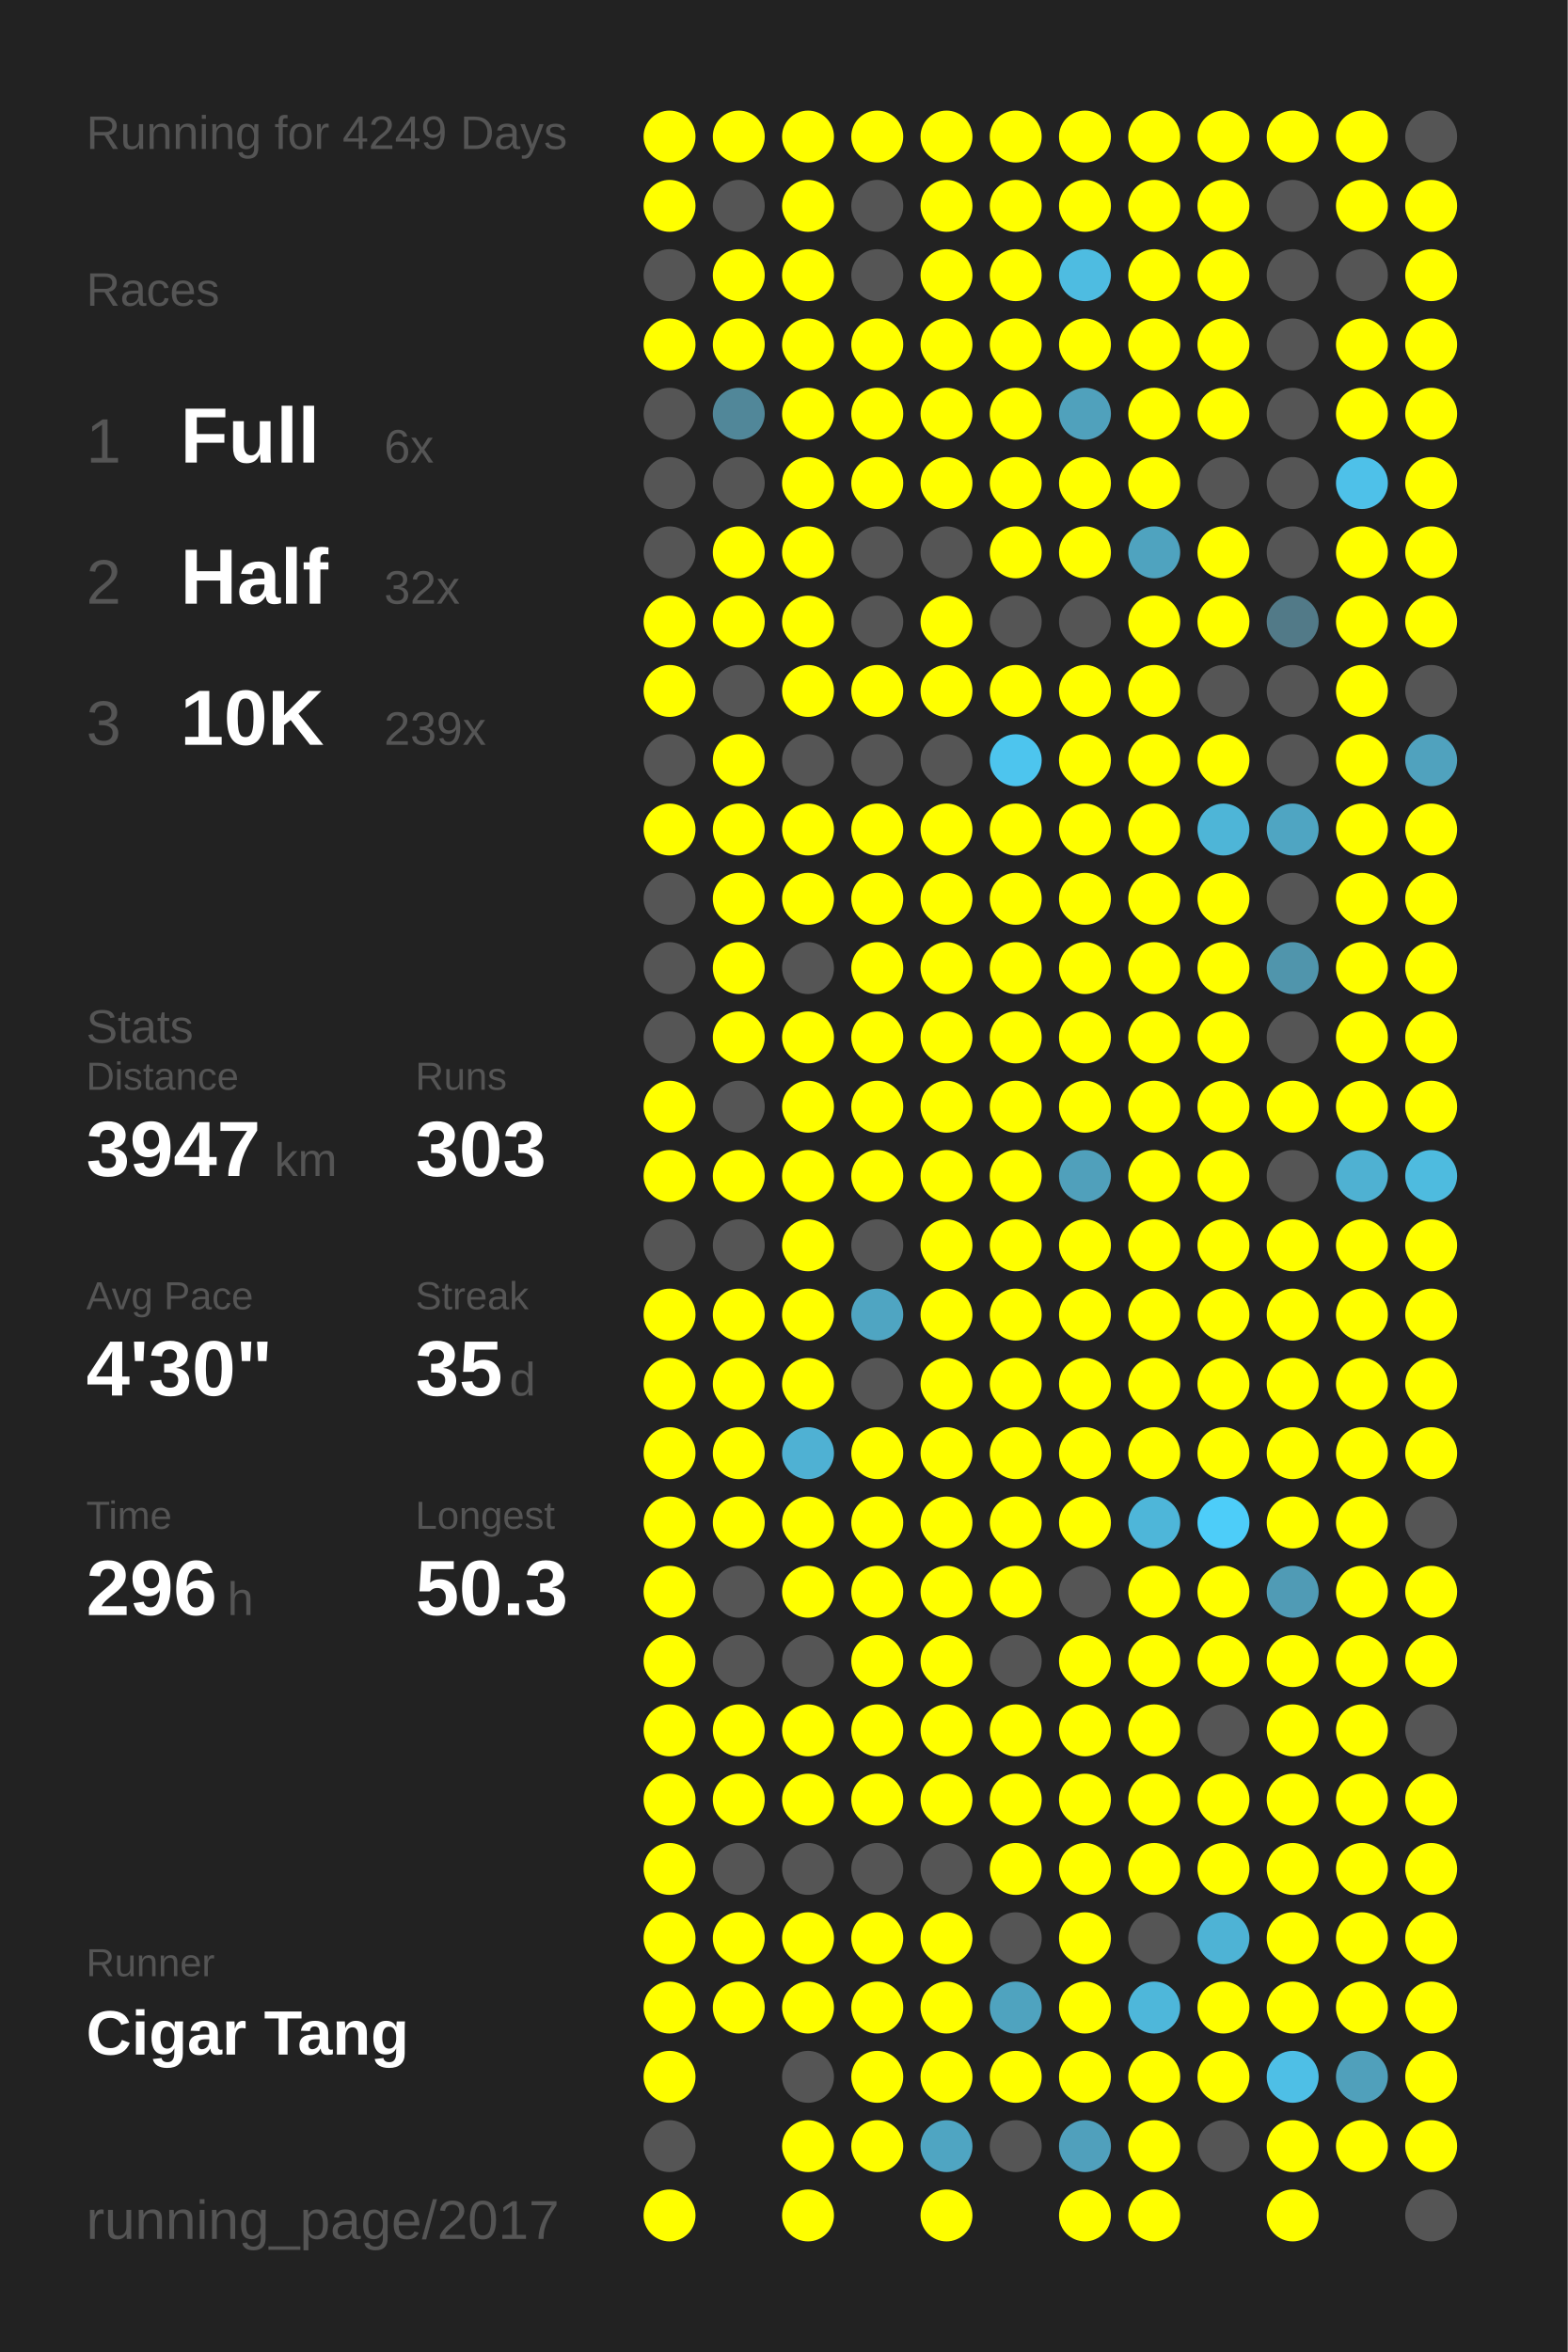
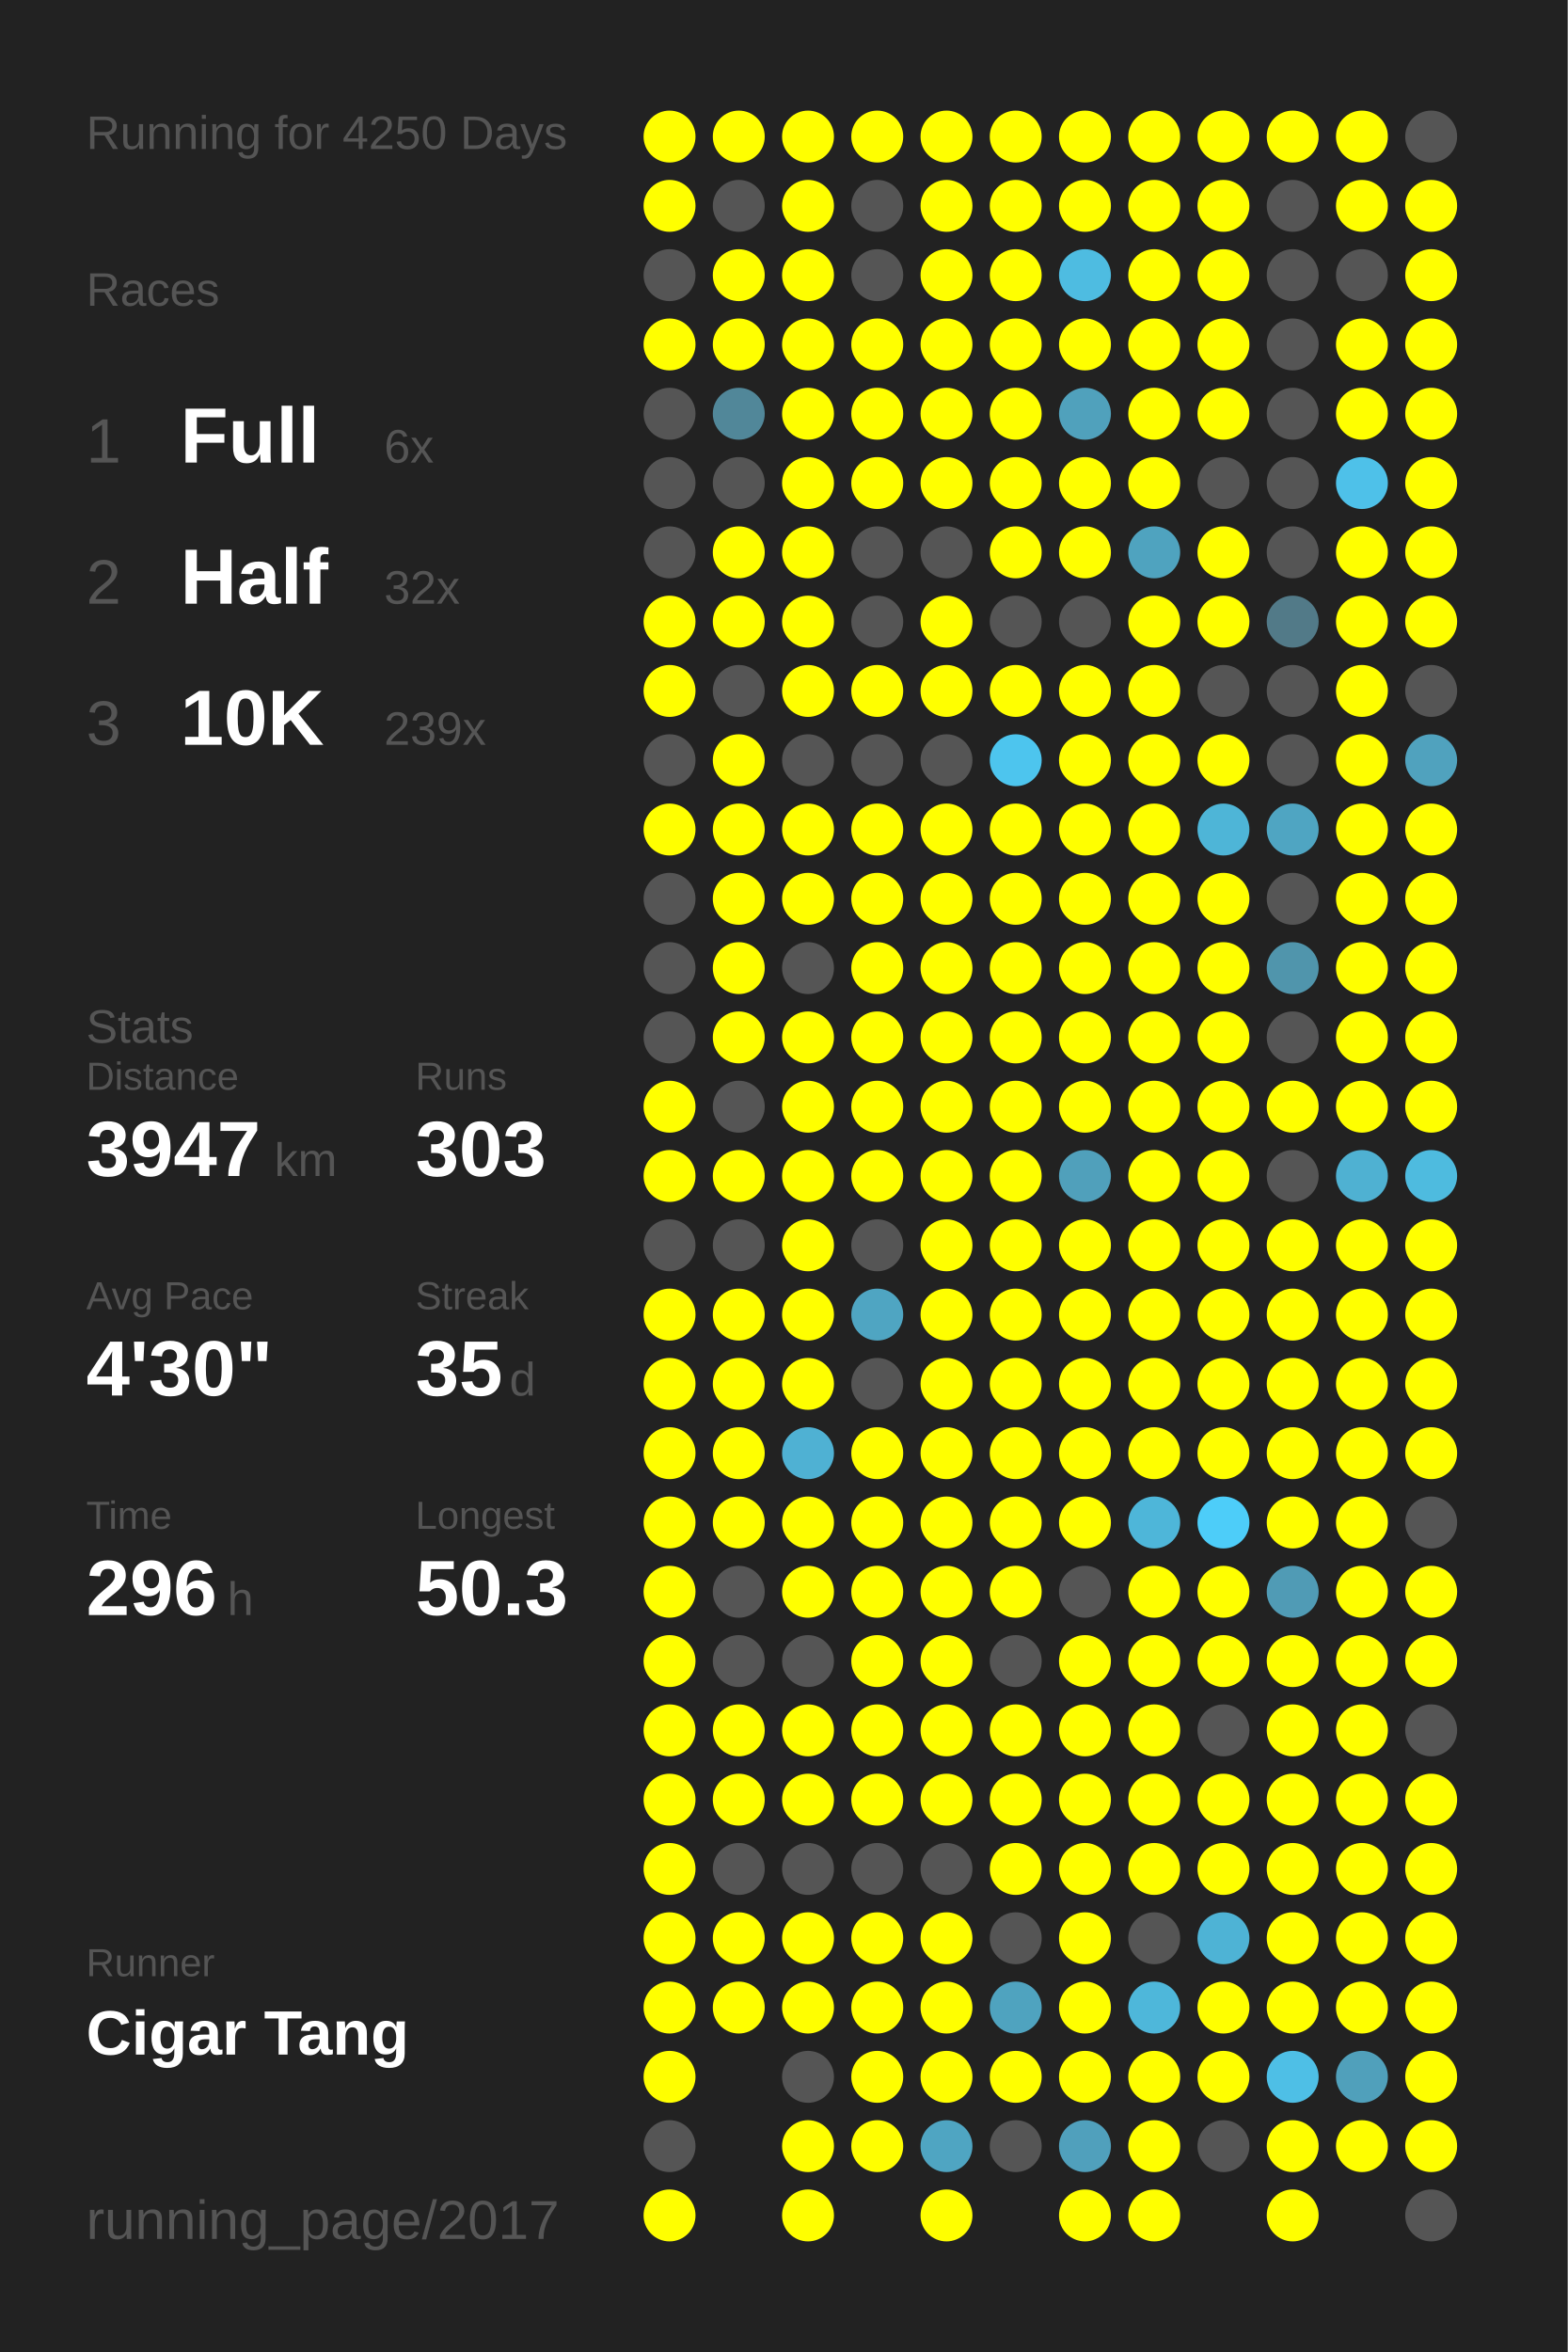
<svg xmlns="http://www.w3.org/2000/svg" baseProfile="full" height="300mm" version="1.1" viewBox="0,0,200,300" width="200mm">
  <defs />
  <rect fill="#222222" height="300" width="200" x="0" y="0" />
-   <text fill="#555555" style="font-size:6px; font-family:Arial;" x="11" y="19">Running for 4249 Days</text>
+   <text fill="#555555" style="font-size:6px; font-family:Arial;" x="11" y="19">Running for 4250 Days</text>
  <text fill="#555555" style="font-size:6px; font-family:Arial;" x="11" y="39">Races</text>
  <text fill="#555555" style="font-size:8px; font-family:Arial;" x="11" y="59">1</text>
  <text fill="#FFFFFF" style="font-size:10px; font-family:Arial; font-weight:bold;" x="23" y="59">Full</text>
  <text fill="#555555" style="font-size:6px; font-family:Arial;" x="49" y="59">6x</text>
  <text fill="#555555" style="font-size:8px; font-family:Arial;" x="11" y="77">2</text>
  <text fill="#FFFFFF" style="font-size:10px; font-family:Arial; font-weight:bold;" x="23" y="77">Half</text>
  <text fill="#555555" style="font-size:6px; font-family:Arial;" x="49" y="77">32x</text>
  <text fill="#555555" style="font-size:8px; font-family:Arial;" x="11" y="95">3</text>
  <text fill="#FFFFFF" style="font-size:10px; font-family:Arial; font-weight:bold;" x="23" y="95">10K</text>
  <text fill="#555555" style="font-size:6px; font-family:Arial;" x="49" y="95">239x</text>
  <text fill="#555555" style="font-size:6px; font-family:Arial;" x="11" y="133">Stats</text>
  <text fill="#555555" style="font-size:5px; font-family:Arial;" x="11" y="139">Distance</text>
  <text fill="#FFFFFF" style="font-size:10px; font-family:Arial; font-weight:bold;" x="11" y="150">3947</text>
  <text fill="#555555" style="font-size:6px; font-family:Arial;" x="35" y="150">km</text>
  <text fill="#555555" style="font-size:5px; font-family:Arial;" x="53" y="139">Runs</text>
  <text fill="#FFFFFF" style="font-size:10px; font-family:Arial; font-weight:bold;" x="53" y="150">303</text>
  <text fill="#555555" style="font-size:5px; font-family:Arial;" x="11" y="167">Avg Pace</text>
  <text fill="#FFFFFF" style="font-size:10px; font-family:Arial; font-weight:bold;" x="11" y="178">4'30"</text>
  <text fill="#555555" style="font-size:5px; font-family:Arial;" x="53" y="167">Streak</text>
  <text fill="#FFFFFF" style="font-size:10px; font-family:Arial; font-weight:bold;" x="53" y="178">35</text>
  <text fill="#555555" style="font-size:6px; font-family:Arial;" x="65" y="178">d</text>
  <text fill="#555555" style="font-size:5px; font-family:Arial;" x="11" y="195">Time</text>
  <text fill="#FFFFFF" style="font-size:10px; font-family:Arial; font-weight:bold;" x="11" y="206">296</text>
  <text fill="#555555" style="font-size:6px; font-family:Arial;" x="29" y="206">h</text>
  <text fill="#555555" style="font-size:5px; font-family:Arial;" x="53" y="195">Longest</text>
  <text fill="#FFFFFF" style="font-size:10px; font-family:Arial; font-weight:bold;" x="53" y="206">50.3</text>
  <text fill="#555555" style="font-size:5px; font-family:Arial;" x="11" y="252.065">Runner</text>
  <text fill="#FFFFFF" style="font-size:8px; font-family:Arial; font-weight:bold;" x="11" y="262.065">Cigar Tang</text>
  <text fill="#555555" style="font-size:7px; font-family:Arial;" x="11" y="285.581">running_page/2017</text>
  <circle cx="85.417" cy="17.419" fill="#FFFF00" r="3.312" />
  <circle cx="85.417" cy="26.258" fill="#FFFF00" r="3.312" />
  <circle cx="85.417" cy="35.097" fill="#555555" r="3.312" />
  <circle cx="85.417" cy="43.935" fill="#FFFF00" r="3.312" />
  <circle cx="85.417" cy="52.774" fill="#555555" r="3.312" />
  <circle cx="85.417" cy="61.613" fill="#555555" r="3.312" />
  <circle cx="85.417" cy="70.452" fill="#555555" r="3.312" />
  <circle cx="85.417" cy="79.29" fill="#FFFF00" r="3.312" />
  <circle cx="85.417" cy="88.129" fill="#FFFF00" r="3.312" />
  <circle cx="85.417" cy="96.968" fill="#555555" r="3.312" />
  <circle cx="85.417" cy="105.806" fill="#FFFF00" r="3.312" />
  <circle cx="85.417" cy="114.645" fill="#555555" r="3.312" />
  <circle cx="85.417" cy="123.484" fill="#555555" r="3.312" />
  <circle cx="85.417" cy="132.323" fill="#555555" r="3.312" />
  <circle cx="85.417" cy="141.161" fill="#FFFF00" r="3.312" />
  <circle cx="85.417" cy="150" fill="#FFFF00" r="3.312" />
  <circle cx="85.417" cy="158.839" fill="#555555" r="3.312" />
  <circle cx="85.417" cy="167.677" fill="#FFFF00" r="3.312" />
  <circle cx="85.417" cy="176.516" fill="#FFFF00" r="3.312" />
  <circle cx="85.417" cy="185.355" fill="#FFFF00" r="3.312" />
  <circle cx="85.417" cy="194.194" fill="#FFFF00" r="3.312" />
  <circle cx="85.417" cy="203.032" fill="#FFFF00" r="3.312" />
  <circle cx="85.417" cy="211.871" fill="#FFFF00" r="3.312" />
  <circle cx="85.417" cy="220.71" fill="#FFFF00" r="3.312" />
  <circle cx="85.417" cy="229.548" fill="#FFFF00" r="3.312" />
  <circle cx="85.417" cy="238.387" fill="#FFFF00" r="3.312" />
  <circle cx="85.417" cy="247.226" fill="#FFFF00" r="3.312" />
  <circle cx="85.417" cy="256.065" fill="#FFFF00" r="3.312" />
  <circle cx="85.417" cy="264.903" fill="#FFFF00" r="3.312" />
  <circle cx="85.417" cy="273.742" fill="#555555" r="3.312" />
  <circle cx="85.417" cy="282.581" fill="#FFFF00" r="3.312" />
  <circle cx="94.25" cy="17.419" fill="#FFFF00" r="3.312" />
  <circle cx="94.25" cy="26.258" fill="#555555" r="3.312" />
  <circle cx="94.25" cy="35.097" fill="#FFFF00" r="3.312" />
  <circle cx="94.25" cy="43.935" fill="#FFFF00" r="3.312" />
  <circle cx="94.25" cy="52.774" fill="#518799" r="3.312" />
  <circle cx="94.25" cy="61.613" fill="#555555" r="3.312" />
  <circle cx="94.25" cy="70.452" fill="#FFFF00" r="3.312" />
  <circle cx="94.25" cy="79.29" fill="#FFFF00" r="3.312" />
  <circle cx="94.25" cy="88.129" fill="#555555" r="3.312" />
  <circle cx="94.25" cy="96.968" fill="#FFFF00" r="3.312" />
  <circle cx="94.25" cy="105.806" fill="#FFFF00" r="3.312" />
  <circle cx="94.25" cy="114.645" fill="#FFFF00" r="3.312" />
  <circle cx="94.25" cy="123.484" fill="#FFFF00" r="3.312" />
  <circle cx="94.25" cy="132.323" fill="#FFFF00" r="3.312" />
  <circle cx="94.25" cy="141.161" fill="#555555" r="3.312" />
  <circle cx="94.25" cy="150" fill="#FFFF00" r="3.312" />
  <circle cx="94.25" cy="158.839" fill="#555555" r="3.312" />
  <circle cx="94.25" cy="167.677" fill="#FFFF00" r="3.312" />
  <circle cx="94.25" cy="176.516" fill="#FFFF00" r="3.312" />
  <circle cx="94.25" cy="185.355" fill="#FFFF00" r="3.312" />
  <circle cx="94.25" cy="194.194" fill="#FFFF00" r="3.312" />
  <circle cx="94.25" cy="203.032" fill="#555555" r="3.312" />
  <circle cx="94.25" cy="211.871" fill="#555555" r="3.312" />
  <circle cx="94.25" cy="220.71" fill="#FFFF00" r="3.312" />
  <circle cx="94.25" cy="229.548" fill="#FFFF00" r="3.312" />
  <circle cx="94.25" cy="238.387" fill="#555555" r="3.312" />
  <circle cx="94.25" cy="247.226" fill="#FFFF00" r="3.312" />
  <circle cx="94.25" cy="256.065" fill="#FFFF00" r="3.312" />
  <circle cx="103.083" cy="17.419" fill="#FFFF00" r="3.312" />
  <circle cx="103.083" cy="26.258" fill="#FFFF00" r="3.312" />
  <circle cx="103.083" cy="35.097" fill="#FFFF00" r="3.312" />
  <circle cx="103.083" cy="43.935" fill="#FFFF00" r="3.312" />
  <circle cx="103.083" cy="52.774" fill="#FFFF00" r="3.312" />
  <circle cx="103.083" cy="61.613" fill="#FFFF00" r="3.312" />
  <circle cx="103.083" cy="70.452" fill="#FFFF00" r="3.312" />
  <circle cx="103.083" cy="79.29" fill="#FFFF00" r="3.312" />
  <circle cx="103.083" cy="88.129" fill="#FFFF00" r="3.312" />
  <circle cx="103.083" cy="96.968" fill="#555555" r="3.312" />
  <circle cx="103.083" cy="105.806" fill="#FFFF00" r="3.312" />
  <circle cx="103.083" cy="114.645" fill="#FFFF00" r="3.312" />
  <circle cx="103.083" cy="123.484" fill="#555555" r="3.312" />
  <circle cx="103.083" cy="132.323" fill="#FFFF00" r="3.312" />
  <circle cx="103.083" cy="141.161" fill="#FFFF00" r="3.312" />
  <circle cx="103.083" cy="150" fill="#FFFF00" r="3.312" />
  <circle cx="103.083" cy="158.839" fill="#FFFF00" r="3.312" />
  <circle cx="103.083" cy="167.677" fill="#FFFF00" r="3.312" />
  <circle cx="103.083" cy="176.516" fill="#FFFF00" r="3.312" />
  <circle cx="103.083" cy="185.355" fill="#4fb1d3" r="3.312" />
  <circle cx="103.083" cy="194.194" fill="#FFFF00" r="3.312" />
  <circle cx="103.083" cy="203.032" fill="#FFFF00" r="3.312" />
  <circle cx="103.083" cy="211.871" fill="#555555" r="3.312" />
  <circle cx="103.083" cy="220.71" fill="#FFFF00" r="3.312" />
  <circle cx="103.083" cy="229.548" fill="#FFFF00" r="3.312" />
  <circle cx="103.083" cy="238.387" fill="#555555" r="3.312" />
  <circle cx="103.083" cy="247.226" fill="#FFFF00" r="3.312" />
  <circle cx="103.083" cy="256.065" fill="#FFFF00" r="3.312" />
  <circle cx="103.083" cy="264.903" fill="#555555" r="3.312" />
  <circle cx="103.083" cy="273.742" fill="#FFFF00" r="3.312" />
  <circle cx="103.083" cy="282.581" fill="#FFFF00" r="3.312" />
  <circle cx="111.917" cy="17.419" fill="#FFFF00" r="3.312" />
  <circle cx="111.917" cy="26.258" fill="#555555" r="3.312" />
  <circle cx="111.917" cy="35.097" fill="#555555" r="3.312" />
  <circle cx="111.917" cy="43.935" fill="#FFFF00" r="3.312" />
  <circle cx="111.917" cy="52.774" fill="#FFFF00" r="3.312" />
  <circle cx="111.917" cy="61.613" fill="#FFFF00" r="3.312" />
  <circle cx="111.917" cy="70.452" fill="#555555" r="3.312" />
  <circle cx="111.917" cy="79.29" fill="#555555" r="3.312" />
  <circle cx="111.917" cy="88.129" fill="#FFFF00" r="3.312" />
  <circle cx="111.917" cy="96.968" fill="#555555" r="3.312" />
  <circle cx="111.917" cy="105.806" fill="#FFFF00" r="3.312" />
  <circle cx="111.917" cy="114.645" fill="#FFFF00" r="3.312" />
  <circle cx="111.917" cy="123.484" fill="#FFFF00" r="3.312" />
  <circle cx="111.917" cy="132.323" fill="#FFFF00" r="3.312" />
  <circle cx="111.917" cy="141.161" fill="#FFFF00" r="3.312" />
  <circle cx="111.917" cy="150" fill="#FFFF00" r="3.312" />
  <circle cx="111.917" cy="158.839" fill="#555555" r="3.312" />
  <circle cx="111.917" cy="167.677" fill="#4fa5c2" r="3.312" />
  <circle cx="111.917" cy="176.516" fill="#555555" r="3.312" />
  <circle cx="111.917" cy="185.355" fill="#FFFF00" r="3.312" />
  <circle cx="111.917" cy="194.194" fill="#FFFF00" r="3.312" />
  <circle cx="111.917" cy="203.032" fill="#FFFF00" r="3.312" />
  <circle cx="111.917" cy="211.871" fill="#FFFF00" r="3.312" />
  <circle cx="111.917" cy="220.71" fill="#FFFF00" r="3.312" />
  <circle cx="111.917" cy="229.548" fill="#FFFF00" r="3.312" />
  <circle cx="111.917" cy="238.387" fill="#555555" r="3.312" />
  <circle cx="111.917" cy="247.226" fill="#FFFF00" r="3.312" />
  <circle cx="111.917" cy="256.065" fill="#FFFF00" r="3.312" />
  <circle cx="111.917" cy="264.903" fill="#FFFF00" r="3.312" />
  <circle cx="111.917" cy="273.742" fill="#FFFF00" r="3.312" />
  <circle cx="120.75" cy="17.419" fill="#FFFF00" r="3.312" />
  <circle cx="120.75" cy="26.258" fill="#FFFF00" r="3.312" />
  <circle cx="120.75" cy="35.097" fill="#FFFF00" r="3.312" />
  <circle cx="120.75" cy="43.935" fill="#FFFF00" r="3.312" />
  <circle cx="120.75" cy="52.774" fill="#FFFF00" r="3.312" />
  <circle cx="120.75" cy="61.613" fill="#FFFF00" r="3.312" />
  <circle cx="120.75" cy="70.452" fill="#555555" r="3.312" />
  <circle cx="120.75" cy="79.29" fill="#FFFF00" r="3.312" />
  <circle cx="120.75" cy="88.129" fill="#FFFF00" r="3.312" />
  <circle cx="120.75" cy="96.968" fill="#555555" r="3.312" />
  <circle cx="120.75" cy="105.806" fill="#FFFF00" r="3.312" />
  <circle cx="120.75" cy="114.645" fill="#FFFF00" r="3.312" />
  <circle cx="120.75" cy="123.484" fill="#FFFF00" r="3.312" />
  <circle cx="120.75" cy="132.323" fill="#FFFF00" r="3.312" />
  <circle cx="120.75" cy="141.161" fill="#FFFF00" r="3.312" />
  <circle cx="120.75" cy="150" fill="#FFFF00" r="3.312" />
  <circle cx="120.75" cy="158.839" fill="#FFFF00" r="3.312" />
  <circle cx="120.75" cy="167.677" fill="#FFFF00" r="3.312" />
  <circle cx="120.75" cy="176.516" fill="#FFFF00" r="3.312" />
  <circle cx="120.75" cy="185.355" fill="#FFFF00" r="3.312" />
  <circle cx="120.75" cy="194.194" fill="#FFFF00" r="3.312" />
  <circle cx="120.75" cy="203.032" fill="#FFFF00" r="3.312" />
  <circle cx="120.75" cy="211.871" fill="#FFFF00" r="3.312" />
  <circle cx="120.75" cy="220.71" fill="#FFFF00" r="3.312" />
  <circle cx="120.75" cy="229.548" fill="#FFFF00" r="3.312" />
  <circle cx="120.75" cy="238.387" fill="#555555" r="3.312" />
  <circle cx="120.75" cy="247.226" fill="#FFFF00" r="3.312" />
  <circle cx="120.75" cy="256.065" fill="#FFFF00" r="3.312" />
  <circle cx="120.75" cy="264.903" fill="#FFFF00" r="3.312" />
  <circle cx="120.75" cy="273.742" fill="#4fa5c2" r="3.312" />
  <circle cx="120.75" cy="282.581" fill="#FFFF00" r="3.312" />
  <circle cx="129.583" cy="17.419" fill="#FFFF00" r="3.312" />
  <circle cx="129.583" cy="26.258" fill="#FFFF00" r="3.312" />
  <circle cx="129.583" cy="35.097" fill="#FFFF00" r="3.312" />
  <circle cx="129.583" cy="43.935" fill="#FFFF00" r="3.312" />
  <circle cx="129.583" cy="52.774" fill="#FFFF00" r="3.312" />
  <circle cx="129.583" cy="61.613" fill="#FFFF00" r="3.312" />
  <circle cx="129.583" cy="70.452" fill="#FFFF00" r="3.312" />
  <circle cx="129.583" cy="79.29" fill="#555555" r="3.312" />
  <circle cx="129.583" cy="88.129" fill="#FFFF00" r="3.312" />
  <circle cx="129.583" cy="96.968" fill="#4dc5ee" r="3.312" />
  <circle cx="129.583" cy="105.806" fill="#FFFF00" r="3.312" />
  <circle cx="129.583" cy="114.645" fill="#FFFF00" r="3.312" />
  <circle cx="129.583" cy="123.484" fill="#FFFF00" r="3.312" />
  <circle cx="129.583" cy="132.323" fill="#FFFF00" r="3.312" />
  <circle cx="129.583" cy="141.161" fill="#FFFF00" r="3.312" />
  <circle cx="129.583" cy="150" fill="#FFFF00" r="3.312" />
  <circle cx="129.583" cy="158.839" fill="#FFFF00" r="3.312" />
  <circle cx="129.583" cy="167.677" fill="#FFFF00" r="3.312" />
  <circle cx="129.583" cy="176.516" fill="#FFFF00" r="3.312" />
  <circle cx="129.583" cy="185.355" fill="#FFFF00" r="3.312" />
  <circle cx="129.583" cy="194.194" fill="#FFFF00" r="3.312" />
  <circle cx="129.583" cy="203.032" fill="#FFFF00" r="3.312" />
  <circle cx="129.583" cy="211.871" fill="#555555" r="3.312" />
  <circle cx="129.583" cy="220.71" fill="#FFFF00" r="3.312" />
  <circle cx="129.583" cy="229.548" fill="#FFFF00" r="3.312" />
  <circle cx="129.583" cy="238.387" fill="#FFFF00" r="3.312" />
  <circle cx="129.583" cy="247.226" fill="#555555" r="3.312" />
  <circle cx="129.583" cy="256.065" fill="#4fa3bf" r="3.312" />
  <circle cx="129.583" cy="264.903" fill="#FFFF00" r="3.312" />
  <circle cx="129.583" cy="273.742" fill="#555555" r="3.312" />
  <circle cx="138.417" cy="17.419" fill="#FFFF00" r="3.312" />
  <circle cx="138.417" cy="26.258" fill="#FFFF00" r="3.312" />
  <circle cx="138.417" cy="35.097" fill="#4ebce1" r="3.312" />
  <circle cx="138.417" cy="43.935" fill="#FFFF00" r="3.312" />
  <circle cx="138.417" cy="52.774" fill="#50a1bc" r="3.312" />
  <circle cx="138.417" cy="61.613" fill="#FFFF00" r="3.312" />
  <circle cx="138.417" cy="70.452" fill="#FFFF00" r="3.312" />
  <circle cx="138.417" cy="79.29" fill="#555555" r="3.312" />
  <circle cx="138.417" cy="88.129" fill="#FFFF00" r="3.312" />
  <circle cx="138.417" cy="96.968" fill="#FFFF00" r="3.312" />
  <circle cx="138.417" cy="105.806" fill="#FFFF00" r="3.312" />
  <circle cx="138.417" cy="114.645" fill="#FFFF00" r="3.312" />
  <circle cx="138.417" cy="123.484" fill="#FFFF00" r="3.312" />
  <circle cx="138.417" cy="132.323" fill="#FFFF00" r="3.312" />
  <circle cx="138.417" cy="141.161" fill="#FFFF00" r="3.312" />
  <circle cx="138.417" cy="150" fill="#50a0bb" r="3.312" />
  <circle cx="138.417" cy="158.839" fill="#FFFF00" r="3.312" />
  <circle cx="138.417" cy="167.677" fill="#FFFF00" r="3.312" />
  <circle cx="138.417" cy="176.516" fill="#FFFF00" r="3.312" />
  <circle cx="138.417" cy="185.355" fill="#FFFF00" r="3.312" />
  <circle cx="138.417" cy="194.194" fill="#FFFF00" r="3.312" />
  <circle cx="138.417" cy="203.032" fill="#555555" r="3.312" />
  <circle cx="138.417" cy="211.871" fill="#FFFF00" r="3.312" />
  <circle cx="138.417" cy="220.71" fill="#FFFF00" r="3.312" />
  <circle cx="138.417" cy="229.548" fill="#FFFF00" r="3.312" />
  <circle cx="138.417" cy="238.387" fill="#FFFF00" r="3.312" />
  <circle cx="138.417" cy="247.226" fill="#FFFF00" r="3.312" />
  <circle cx="138.417" cy="256.065" fill="#FFFF00" r="3.312" />
  <circle cx="138.417" cy="264.903" fill="#FFFF00" r="3.312" />
  <circle cx="138.417" cy="273.742" fill="#50a0bc" r="3.312" />
  <circle cx="138.417" cy="282.581" fill="#FFFF00" r="3.312" />
  <circle cx="147.25" cy="17.419" fill="#FFFF00" r="3.312" />
  <circle cx="147.25" cy="26.258" fill="#FFFF00" r="3.312" />
  <circle cx="147.25" cy="35.097" fill="#FFFF00" r="3.312" />
  <circle cx="147.25" cy="43.935" fill="#FFFF00" r="3.312" />
  <circle cx="147.25" cy="52.774" fill="#FFFF00" r="3.312" />
  <circle cx="147.25" cy="61.613" fill="#FFFF00" r="3.312" />
  <circle cx="147.25" cy="70.452" fill="#4fa3bf" r="3.312" />
  <circle cx="147.25" cy="79.29" fill="#FFFF00" r="3.312" />
  <circle cx="147.25" cy="88.129" fill="#FFFF00" r="3.312" />
  <circle cx="147.25" cy="96.968" fill="#FFFF00" r="3.312" />
  <circle cx="147.25" cy="105.806" fill="#FFFF00" r="3.312" />
  <circle cx="147.25" cy="114.645" fill="#FFFF00" r="3.312" />
  <circle cx="147.25" cy="123.484" fill="#FFFF00" r="3.312" />
  <circle cx="147.25" cy="132.323" fill="#FFFF00" r="3.312" />
  <circle cx="147.25" cy="141.161" fill="#FFFF00" r="3.312" />
  <circle cx="147.25" cy="150" fill="#FFFF00" r="3.312" />
  <circle cx="147.25" cy="158.839" fill="#FFFF00" r="3.312" />
  <circle cx="147.25" cy="167.677" fill="#FFFF00" r="3.312" />
  <circle cx="147.25" cy="176.516" fill="#FFFF00" r="3.312" />
  <circle cx="147.25" cy="185.355" fill="#FFFF00" r="3.312" />
  <circle cx="147.25" cy="194.194" fill="#4eb6d9" r="3.312" />
  <circle cx="147.25" cy="203.032" fill="#FFFF00" r="3.312" />
  <circle cx="147.25" cy="211.871" fill="#FFFF00" r="3.312" />
  <circle cx="147.25" cy="220.71" fill="#FFFF00" r="3.312" />
  <circle cx="147.25" cy="229.548" fill="#FFFF00" r="3.312" />
  <circle cx="147.25" cy="238.387" fill="#FFFF00" r="3.312" />
  <circle cx="147.25" cy="247.226" fill="#555555" r="3.312" />
  <circle cx="147.25" cy="256.065" fill="#4eb7da" r="3.312" />
  <circle cx="147.25" cy="264.903" fill="#FFFF00" r="3.312" />
  <circle cx="147.25" cy="273.742" fill="#FFFF00" r="3.312" />
  <circle cx="147.25" cy="282.581" fill="#FFFF00" r="3.312" />
  <circle cx="156.083" cy="17.419" fill="#FFFF00" r="3.312" />
  <circle cx="156.083" cy="26.258" fill="#FFFF00" r="3.312" />
  <circle cx="156.083" cy="35.097" fill="#FFFF00" r="3.312" />
  <circle cx="156.083" cy="43.935" fill="#FFFF00" r="3.312" />
  <circle cx="156.083" cy="52.774" fill="#FFFF00" r="3.312" />
  <circle cx="156.083" cy="61.613" fill="#555555" r="3.312" />
  <circle cx="156.083" cy="70.452" fill="#FFFF00" r="3.312" />
  <circle cx="156.083" cy="79.29" fill="#FFFF00" r="3.312" />
  <circle cx="156.083" cy="88.129" fill="#555555" r="3.312" />
  <circle cx="156.083" cy="96.968" fill="#FFFF00" r="3.312" />
  <circle cx="156.083" cy="105.806" fill="#4eb5d7" r="3.312" />
  <circle cx="156.083" cy="114.645" fill="#FFFF00" r="3.312" />
  <circle cx="156.083" cy="123.484" fill="#FFFF00" r="3.312" />
  <circle cx="156.083" cy="132.323" fill="#FFFF00" r="3.312" />
  <circle cx="156.083" cy="141.161" fill="#FFFF00" r="3.312" />
  <circle cx="156.083" cy="150" fill="#FFFF00" r="3.312" />
  <circle cx="156.083" cy="158.839" fill="#FFFF00" r="3.312" />
  <circle cx="156.083" cy="167.677" fill="#FFFF00" r="3.312" />
  <circle cx="156.083" cy="176.516" fill="#FFFF00" r="3.312" />
  <circle cx="156.083" cy="185.355" fill="#FFFF00" r="3.312" />
  <circle cx="156.083" cy="194.194" fill="#4dcdf9" r="3.312" />
  <circle cx="156.083" cy="203.032" fill="#FFFF00" r="3.312" />
  <circle cx="156.083" cy="211.871" fill="#FFFF00" r="3.312" />
  <circle cx="156.083" cy="220.71" fill="#555555" r="3.312" />
  <circle cx="156.083" cy="229.548" fill="#FFFF00" r="3.312" />
  <circle cx="156.083" cy="238.387" fill="#FFFF00" r="3.312" />
  <circle cx="156.083" cy="247.226" fill="#4eb3d5" r="3.312" />
  <circle cx="156.083" cy="256.065" fill="#FFFF00" r="3.312" />
  <circle cx="156.083" cy="264.903" fill="#FFFF00" r="3.312" />
  <circle cx="156.083" cy="273.742" fill="#555555" r="3.312" />
  <circle cx="164.917" cy="17.419" fill="#FFFF00" r="3.312" />
  <circle cx="164.917" cy="26.258" fill="#555555" r="3.312" />
  <circle cx="164.917" cy="35.097" fill="#555555" r="3.312" />
  <circle cx="164.917" cy="43.935" fill="#555555" r="3.312" />
  <circle cx="164.917" cy="52.774" fill="#555555" r="3.312" />
  <circle cx="164.917" cy="61.613" fill="#555555" r="3.312" />
  <circle cx="164.917" cy="70.452" fill="#555555" r="3.312" />
  <circle cx="164.917" cy="79.29" fill="#527a88" r="3.312" />
  <circle cx="164.917" cy="88.129" fill="#555555" r="3.312" />
  <circle cx="164.917" cy="96.968" fill="#555555" r="3.312" />
  <circle cx="164.917" cy="105.806" fill="#4fa5c2" r="3.312" />
  <circle cx="164.917" cy="114.645" fill="#555555" r="3.312" />
  <circle cx="164.917" cy="123.484" fill="#5095ac" r="3.312" />
  <circle cx="164.917" cy="132.323" fill="#555555" r="3.312" />
  <circle cx="164.917" cy="141.161" fill="#FFFF00" r="3.312" />
  <circle cx="164.917" cy="150" fill="#555555" r="3.312" />
  <circle cx="164.917" cy="158.839" fill="#FFFF00" r="3.312" />
  <circle cx="164.917" cy="167.677" fill="#FFFF00" r="3.312" />
  <circle cx="164.917" cy="176.516" fill="#FFFF00" r="3.312" />
  <circle cx="164.917" cy="185.355" fill="#FFFF00" r="3.312" />
  <circle cx="164.917" cy="194.194" fill="#FFFF00" r="3.312" />
  <circle cx="164.917" cy="203.032" fill="#509bb5" r="3.312" />
  <circle cx="164.917" cy="211.871" fill="#FFFF00" r="3.312" />
  <circle cx="164.917" cy="220.71" fill="#FFFF00" r="3.312" />
  <circle cx="164.917" cy="229.548" fill="#FFFF00" r="3.312" />
  <circle cx="164.917" cy="238.387" fill="#FFFF00" r="3.312" />
  <circle cx="164.917" cy="247.226" fill="#FFFF00" r="3.312" />
  <circle cx="164.917" cy="256.065" fill="#FFFF00" r="3.312" />
  <circle cx="164.917" cy="264.903" fill="#4ebfe6" r="3.312" />
  <circle cx="164.917" cy="273.742" fill="#FFFF00" r="3.312" />
  <circle cx="164.917" cy="282.581" fill="#FFFF00" r="3.312" />
  <circle cx="173.75" cy="17.419" fill="#FFFF00" r="3.312" />
  <circle cx="173.75" cy="26.258" fill="#FFFF00" r="3.312" />
  <circle cx="173.75" cy="35.097" fill="#555555" r="3.312" />
  <circle cx="173.75" cy="43.935" fill="#FFFF00" r="3.312" />
  <circle cx="173.75" cy="52.774" fill="#FFFF00" r="3.312" />
  <circle cx="173.75" cy="61.613" fill="#4ec1e9" r="3.312" />
  <circle cx="173.75" cy="70.452" fill="#FFFF00" r="3.312" />
  <circle cx="173.75" cy="79.29" fill="#FFFF00" r="3.312" />
  <circle cx="173.75" cy="88.129" fill="#FFFF00" r="3.312" />
  <circle cx="173.75" cy="96.968" fill="#FFFF00" r="3.312" />
  <circle cx="173.75" cy="105.806" fill="#FFFF00" r="3.312" />
  <circle cx="173.75" cy="114.645" fill="#FFFF00" r="3.312" />
  <circle cx="173.75" cy="123.484" fill="#FFFF00" r="3.312" />
  <circle cx="173.75" cy="132.323" fill="#FFFF00" r="3.312" />
  <circle cx="173.75" cy="141.161" fill="#FFFF00" r="3.312" />
  <circle cx="173.75" cy="150" fill="#4fb1d2" r="3.312" />
  <circle cx="173.75" cy="158.839" fill="#FFFF00" r="3.312" />
  <circle cx="173.75" cy="167.677" fill="#FFFF00" r="3.312" />
  <circle cx="173.75" cy="176.516" fill="#FFFF00" r="3.312" />
  <circle cx="173.75" cy="185.355" fill="#FFFF00" r="3.312" />
  <circle cx="173.75" cy="194.194" fill="#FFFF00" r="3.312" />
  <circle cx="173.75" cy="203.032" fill="#FFFF00" r="3.312" />
  <circle cx="173.75" cy="211.871" fill="#FFFF00" r="3.312" />
  <circle cx="173.75" cy="220.71" fill="#FFFF00" r="3.312" />
  <circle cx="173.75" cy="229.548" fill="#FFFF00" r="3.312" />
  <circle cx="173.75" cy="238.387" fill="#FFFF00" r="3.312" />
  <circle cx="173.75" cy="247.226" fill="#FFFF00" r="3.312" />
  <circle cx="173.75" cy="256.065" fill="#FFFF00" r="3.312" />
  <circle cx="173.75" cy="264.903" fill="#50a0bb" r="3.312" />
  <circle cx="173.75" cy="273.742" fill="#FFFF00" r="3.312" />
  <circle cx="182.583" cy="17.419" fill="#555555" r="3.312" />
  <circle cx="182.583" cy="26.258" fill="#FFFF00" r="3.312" />
  <circle cx="182.583" cy="35.097" fill="#FFFF00" r="3.312" />
  <circle cx="182.583" cy="43.935" fill="#FFFF00" r="3.312" />
  <circle cx="182.583" cy="52.774" fill="#FFFF00" r="3.312" />
  <circle cx="182.583" cy="61.613" fill="#FFFF00" r="3.312" />
  <circle cx="182.583" cy="70.452" fill="#FFFF00" r="3.312" />
  <circle cx="182.583" cy="79.29" fill="#FFFF00" r="3.312" />
  <circle cx="182.583" cy="88.129" fill="#555555" r="3.312" />
  <circle cx="182.583" cy="96.968" fill="#50a2be" r="3.312" />
  <circle cx="182.583" cy="105.806" fill="#FFFF00" r="3.312" />
  <circle cx="182.583" cy="114.645" fill="#FFFF00" r="3.312" />
  <circle cx="182.583" cy="123.484" fill="#FFFF00" r="3.312" />
  <circle cx="182.583" cy="132.323" fill="#FFFF00" r="3.312" />
  <circle cx="182.583" cy="141.161" fill="#FFFF00" r="3.312" />
  <circle cx="182.583" cy="150" fill="#4ebbdf" r="3.312" />
  <circle cx="182.583" cy="158.839" fill="#FFFF00" r="3.312" />
  <circle cx="182.583" cy="167.677" fill="#FFFF00" r="3.312" />
  <circle cx="182.583" cy="176.516" fill="#FFFF00" r="3.312" />
  <circle cx="182.583" cy="185.355" fill="#FFFF00" r="3.312" />
  <circle cx="182.583" cy="194.194" fill="#555555" r="3.312" />
  <circle cx="182.583" cy="203.032" fill="#FFFF00" r="3.312" />
  <circle cx="182.583" cy="211.871" fill="#FFFF00" r="3.312" />
  <circle cx="182.583" cy="220.71" fill="#555555" r="3.312" />
  <circle cx="182.583" cy="229.548" fill="#FFFF00" r="3.312" />
  <circle cx="182.583" cy="238.387" fill="#FFFF00" r="3.312" />
  <circle cx="182.583" cy="247.226" fill="#FFFF00" r="3.312" />
  <circle cx="182.583" cy="256.065" fill="#FFFF00" r="3.312" />
  <circle cx="182.583" cy="264.903" fill="#FFFF00" r="3.312" />
  <circle cx="182.583" cy="273.742" fill="#FFFF00" r="3.312" />
  <circle cx="182.583" cy="282.581" fill="#555555" r="3.312" />
</svg>
